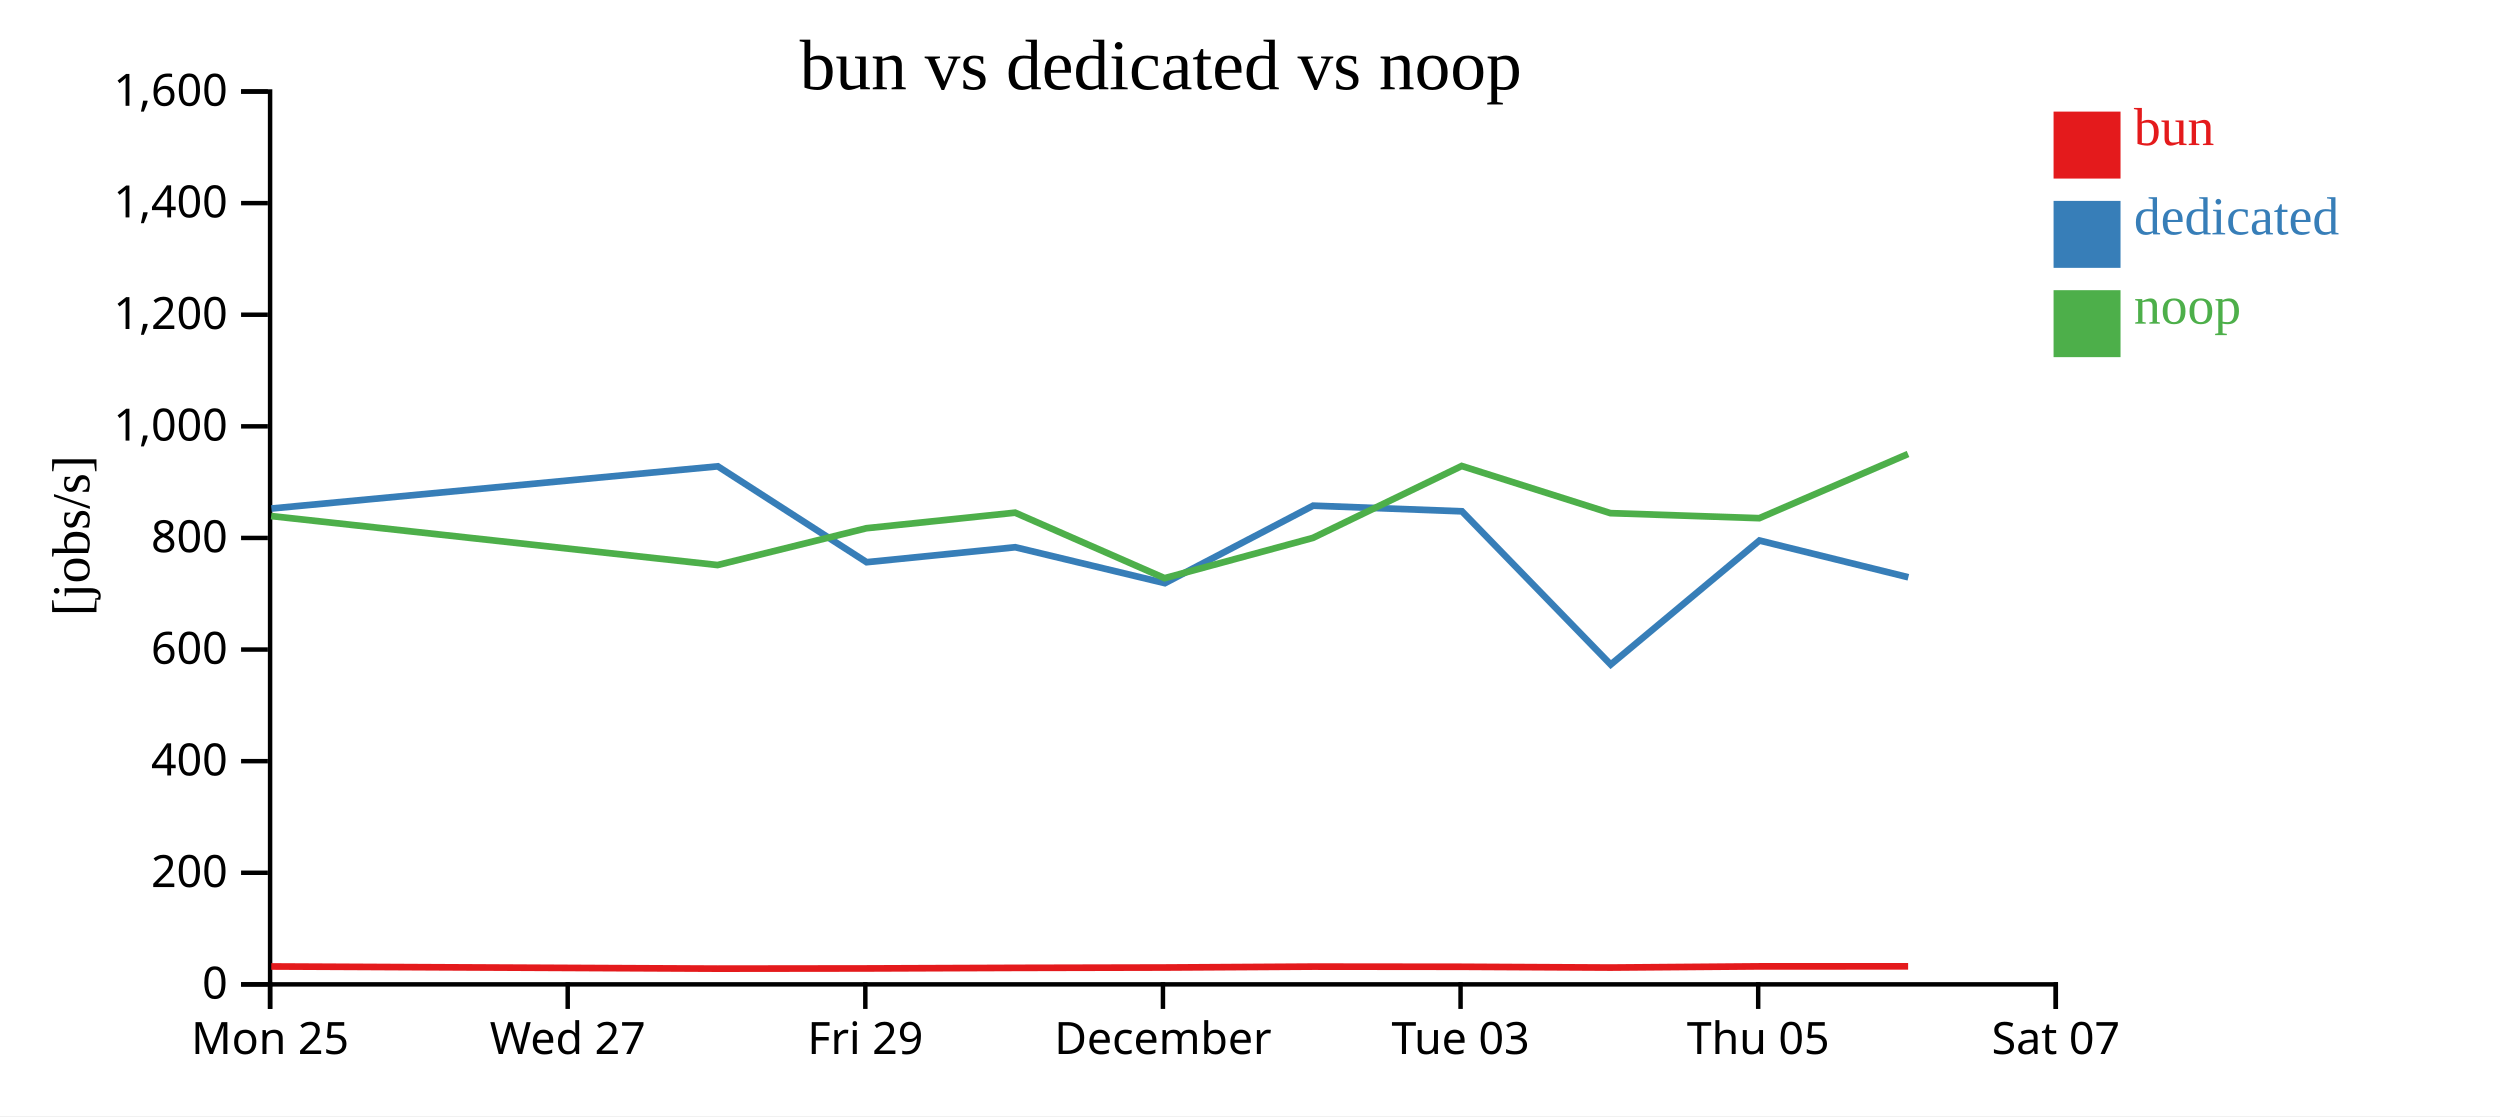
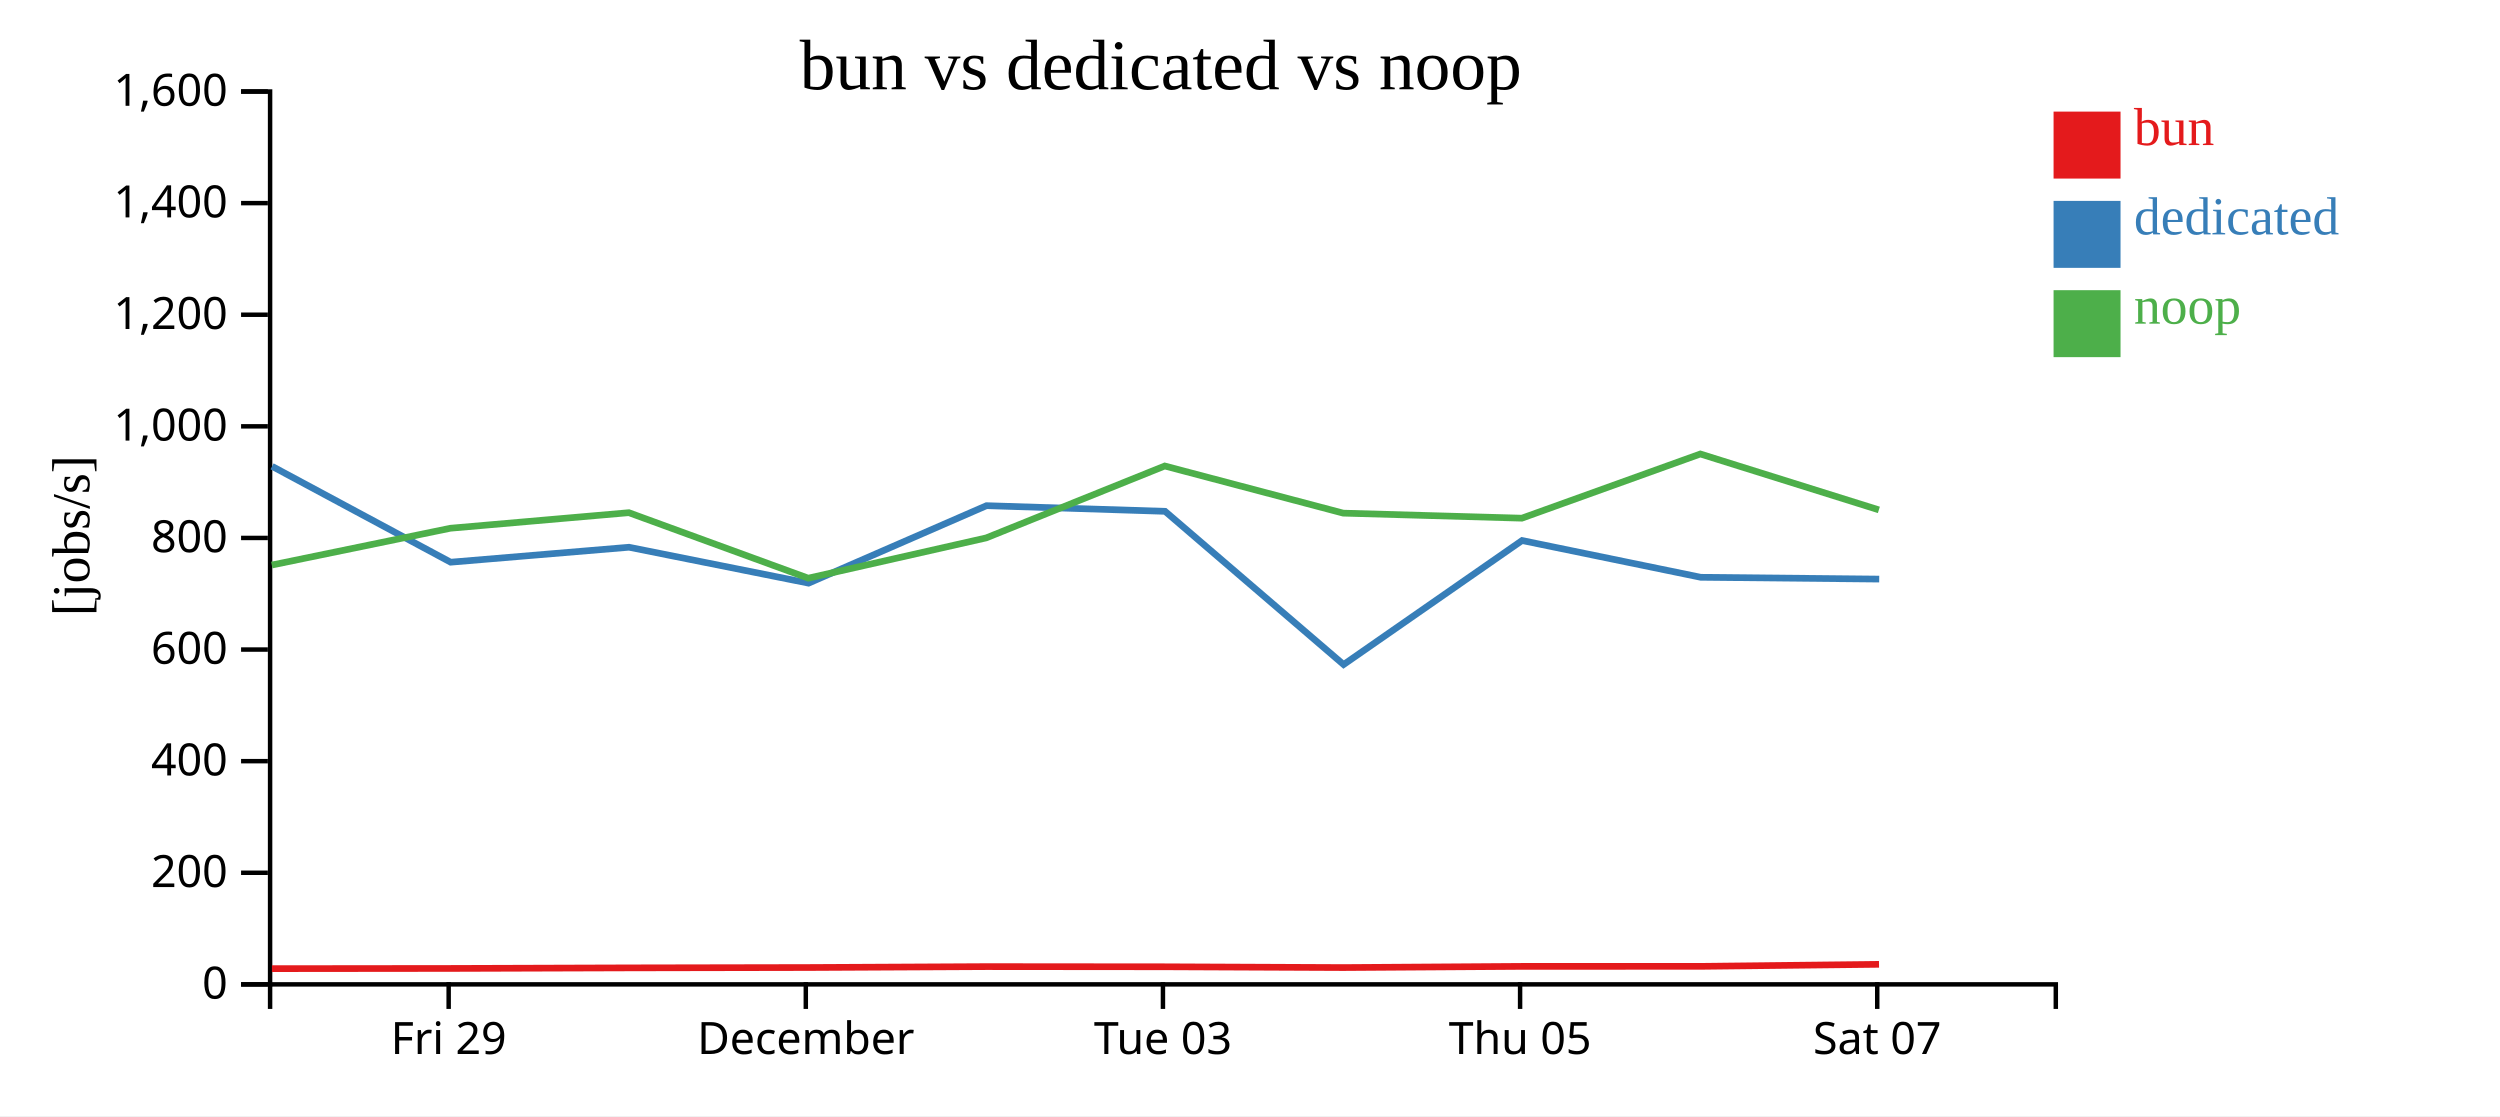
<svg xmlns="http://www.w3.org/2000/svg" width="560" height="250">
  <rect width="100%" height="100%" fill="white" />
  <g transform="translate(60,20)">
    <g transform="translate(0,200)" fill="none" font-size="10" font-family="sans-serif" text-anchor="middle">
      <path class="domain" stroke="currentColor" d="M0.5,6V0.5H400.5V6" />
-       <g class="tick" opacity="1" transform="translate(0.5,0)">
-         <line stroke="currentColor" y2="6" />
-         <text fill="currentColor" y="9" dy="0.71em">Mon 25</text>
-       </g>
-       <g class="tick" opacity="1" transform="translate(67.16667,0)">
-         <line stroke="currentColor" y2="6" />
-         <text fill="currentColor" y="9" dy="0.71em">Wed 27</text>
-       </g>
-       <g class="tick" opacity="1" transform="translate(133.8333,0)">
+       <g class="tick" opacity="1" transform="translate(40.5,0)">
        <line stroke="currentColor" y2="6" />
        <text fill="currentColor" y="9" dy="0.71em">Fri 29</text>
      </g>
-       <g class="tick" opacity="1" transform="translate(200.5,0)">
+       <g class="tick" opacity="1" transform="translate(120.5,0)">
        <line stroke="currentColor" y2="6" />
        <text fill="currentColor" y="9" dy="0.71em">December</text>
      </g>
-       <g class="tick" opacity="1" transform="translate(267.1667,0)">
+       <g class="tick" opacity="1" transform="translate(200.5,0)">
        <line stroke="currentColor" y2="6" />
        <text fill="currentColor" y="9" dy="0.71em">Tue 03</text>
      </g>
-       <g class="tick" opacity="1" transform="translate(333.8333,0)">
+       <g class="tick" opacity="1" transform="translate(280.5,0)">
        <line stroke="currentColor" y2="6" />
        <text fill="currentColor" y="9" dy="0.71em">Thu 05</text>
      </g>
-       <g class="tick" opacity="1" transform="translate(400.5,0)">
+       <g class="tick" opacity="1" transform="translate(360.5,0)">
        <line stroke="currentColor" y2="6" />
        <text fill="currentColor" y="9" dy="0.71em">Sat 07</text>
      </g>
    </g>
    <g fill="none" font-size="10" font-family="sans-serif" text-anchor="end">
      <path class="domain" stroke="currentColor" d="M-6,200.5H0.5V0.5H-6" />
      <g class="tick" opacity="1" transform="translate(0,200.5)">
        <line stroke="currentColor" x2="-6" />
        <text fill="currentColor" x="-9" dy="0.32em">0</text>
      </g>
      <g class="tick" opacity="1" transform="translate(0,175.5)">
        <line stroke="currentColor" x2="-6" />
        <text fill="currentColor" x="-9" dy="0.32em">200</text>
      </g>
      <g class="tick" opacity="1" transform="translate(0,150.5)">
        <line stroke="currentColor" x2="-6" />
        <text fill="currentColor" x="-9" dy="0.32em">400</text>
      </g>
      <g class="tick" opacity="1" transform="translate(0,125.5)">
        <line stroke="currentColor" x2="-6" />
        <text fill="currentColor" x="-9" dy="0.32em">600</text>
      </g>
      <g class="tick" opacity="1" transform="translate(0,100.5)">
        <line stroke="currentColor" x2="-6" />
        <text fill="currentColor" x="-9" dy="0.32em">800</text>
      </g>
      <g class="tick" opacity="1" transform="translate(0,75.5)">
        <line stroke="currentColor" x2="-6" />
        <text fill="currentColor" x="-9" dy="0.32em">1,000</text>
      </g>
      <g class="tick" opacity="1" transform="translate(0,50.5)">
        <line stroke="currentColor" x2="-6" />
        <text fill="currentColor" x="-9" dy="0.32em">1,200</text>
      </g>
      <g class="tick" opacity="1" transform="translate(0,25.5)">
        <line stroke="currentColor" x2="-6" />
        <text fill="currentColor" x="-9" dy="0.32em">1,400</text>
      </g>
      <g class="tick" opacity="1" transform="translate(0,0.5)">
        <line stroke="currentColor" x2="-6" />
        <text fill="currentColor" x="-9" dy="0.32em">1,600</text>
      </g>
    </g>
    <text text-anchor="middle" style="font-size: 12px" transform="rotate(-90)" y="-40" x="-100">[jobs/s]</text>
    <text text-anchor="middle" style="font-size: 16px" y="0" x="200">bun vs dedicated vs noop</text>
-     <path class="line" fill="none" stroke="#e41a1c" stroke-width="1.5" d="M0.766,196.488L100.76,196.977L134.097,196.933L167.415,196.803L200.898,196.725L234.122,196.521L267.443,196.559L300.764,196.736L334.106,196.468L367.42,196.459" />
-     <path class="line" fill="none" stroke="#377eb8" stroke-width="1.5" d="M0.8,93.908L100.786,84.458L134.119,105.933L167.418,102.581L200.93,110.628L234.15,93.269L267.483,94.539L300.804,128.861L334.12,101.076L367.472,109.314" />
-     <path class="line" fill="none" stroke="#4daf4a" stroke-width="1.5" d="M0.741,95.595L100.732,106.57L134.068,98.325L167.387,94.839L200.871,109.511L234.097,100.487L267.42,84.381L300.736,94.944L334.081,96.072L367.398,81.692" />
+     <path class="line" fill="none" stroke="#e41a1c" stroke-width="1.5" d="M0.912,196.977L40.916,196.933L80.898,196.803L121.078,196.725L160.946,196.521L200.931,196.559L240.917,196.736L280.927,196.468L320.904,196.459L360.898,196.006" />
+     <path class="line" fill="none" stroke="#377eb8" stroke-width="1.5" d="M0.943,84.458L40.943,105.933L80.902,102.581L121.116,110.628L160.98,93.269L200.979,94.539L240.964,128.861L280.944,101.076L320.966,109.314L360.943,109.715" />
+     <path class="line" fill="none" stroke="#4daf4a" stroke-width="1.5" d="M0.878,106.57L40.882,98.325L80.865,94.839L121.046,109.511L160.916,100.487L200.904,84.381L240.884,94.944L280.898,96.072L320.877,81.692L360.867,94.215" />
    <rect class="dot" x="400" y="5" width="15" height="15" style="fill: #e41a1c;" />
    <rect class="dot" x="400" y="25" width="15" height="15" style="fill: #377eb8;" />
    <rect class="dot" x="400" y="45" width="15" height="15" style="fill: #4daf4a;" />
    <text class="label" x="418" y="12.5" style="fill: #e41a1c; alignment-baseline: middle;" text-anchor="left">bun</text>
    <text class="label" x="418" y="32.5" style="fill: #377eb8; alignment-baseline: middle;" text-anchor="left">dedicated</text>
    <text class="label" x="418" y="52.5" style="fill: #4daf4a; alignment-baseline: middle;" text-anchor="left">noop</text>
  </g>
</svg>
